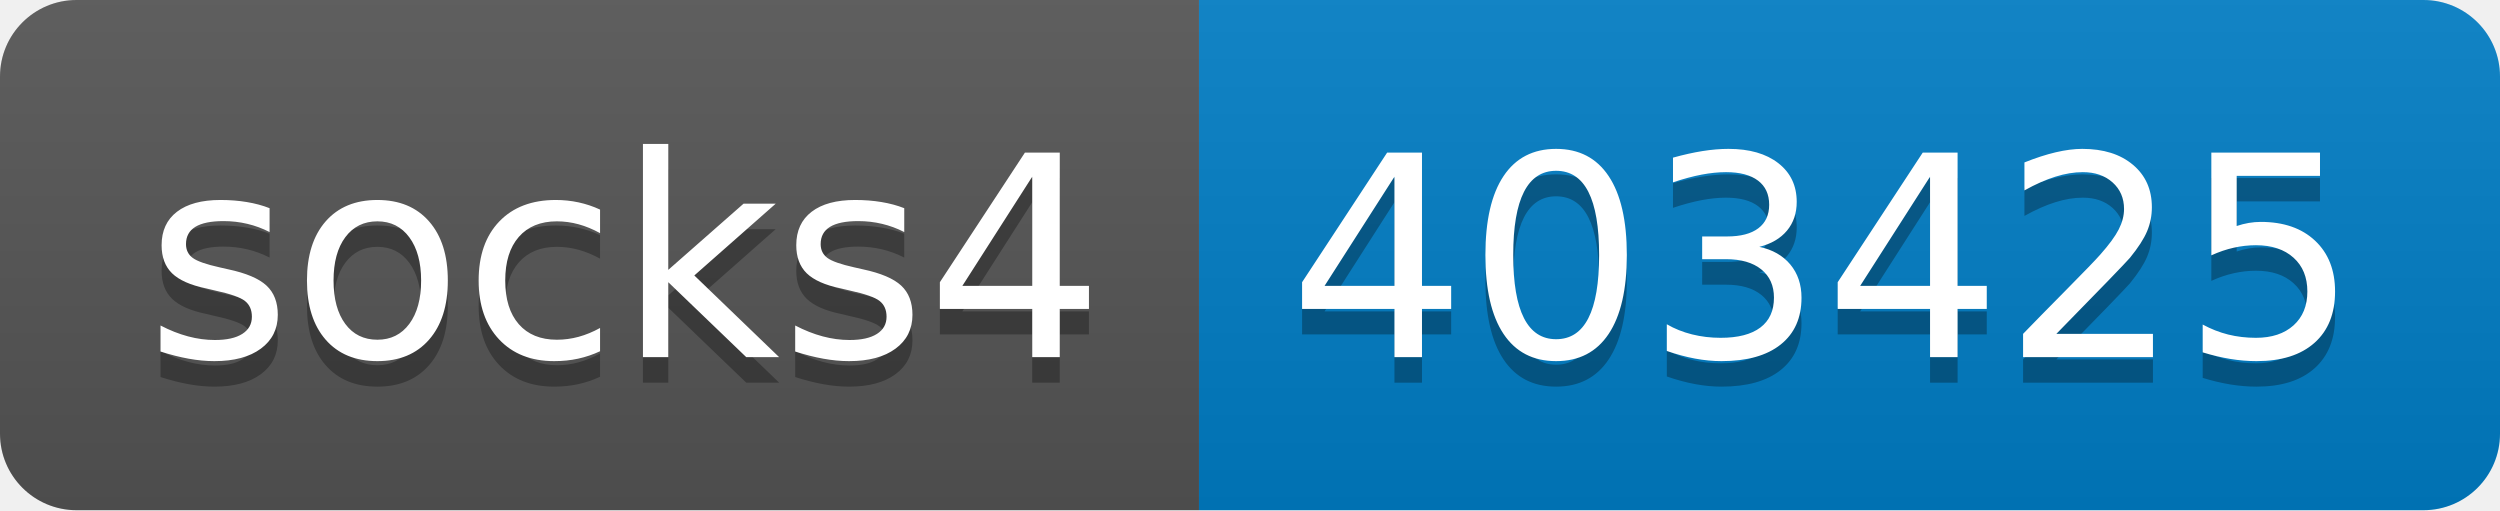
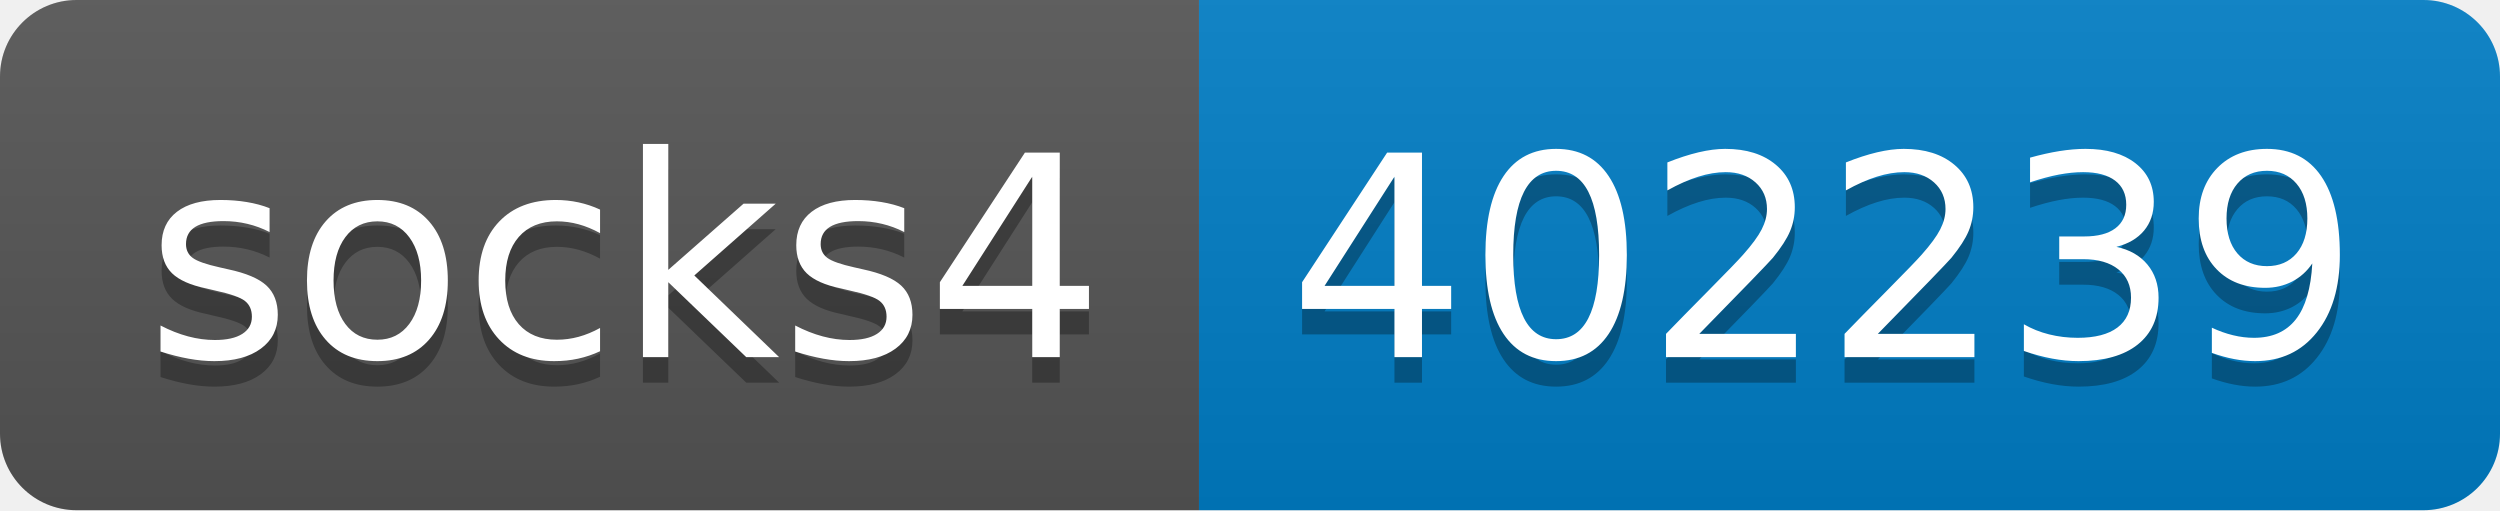
- <svg xmlns="http://www.w3.org/2000/svg" width="98" height="20" role="img" aria-label="socks4: 403425">
+ <svg xmlns="http://www.w3.org/2000/svg" width="98" height="20" role="img" aria-label="socks4: 402239">
  <linearGradient id="s" x2="0" y2="100%">
    <stop offset="0" stop-color="#bbb" stop-opacity=".1" />
    <stop offset="1" stop-opacity=".1" />
  </linearGradient>
  <clipPath id="r">
    <rect width="98" height="20" rx="3" fill="#fff" />
  </clipPath>
  <g clip-path="url(#r)">
    <rect width="47" height="20" fill="#555" />
    <rect x="47" width="51" height="20" fill="#007ec6" />
    <rect width="98" height="20" fill="url(#s)" />
  </g>
  <g fill="#fff" text-anchor="middle" font-family="Verdana,Geneva,DejaVu Sans,sans-serif" text-rendering="geometricPrecision" font-size="110">
    <text aria-hidden="true" x="245" y="150" fill="#010101" fill-opacity=".3" transform="scale(.1)" textLength="370">socks4</text>
    <text x="245" y="140" transform="scale(.1)" fill="#fff" textLength="370">socks4</text>
-     <text aria-hidden="true" x="715" y="150" fill="#010101" fill-opacity=".3" transform="scale(.1)" textLength="410">403425</text>
-     <text x="715" y="140" transform="scale(.1)" fill="#fff" textLength="410">403425</text>
+     <text aria-hidden="true" x="715" y="150" fill="#010101" fill-opacity=".3" transform="scale(.1)" textLength="410">402239</text>
+     <text x="715" y="140" transform="scale(.1)" fill="#fff" textLength="410">402239</text>
  </g>
</svg>
